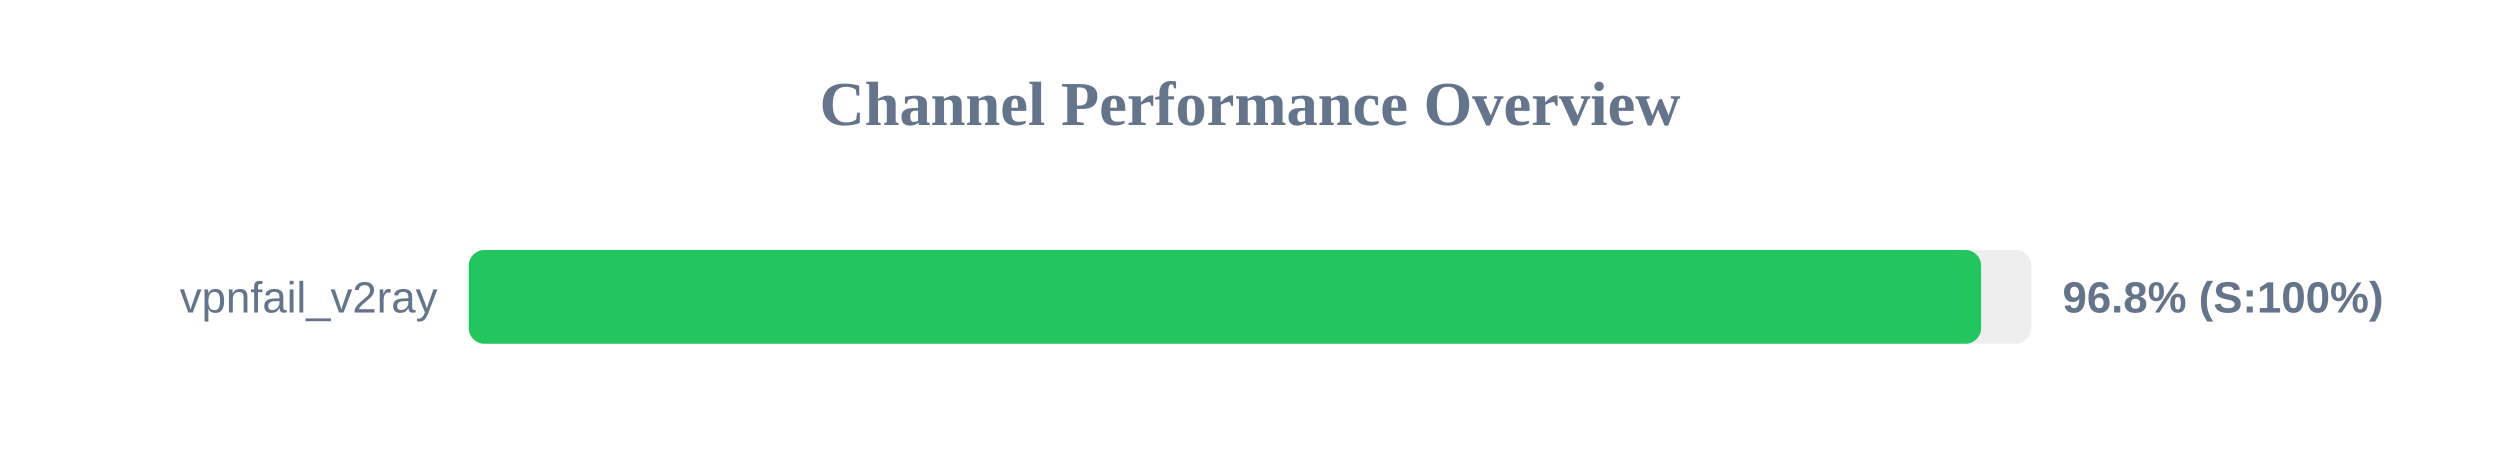
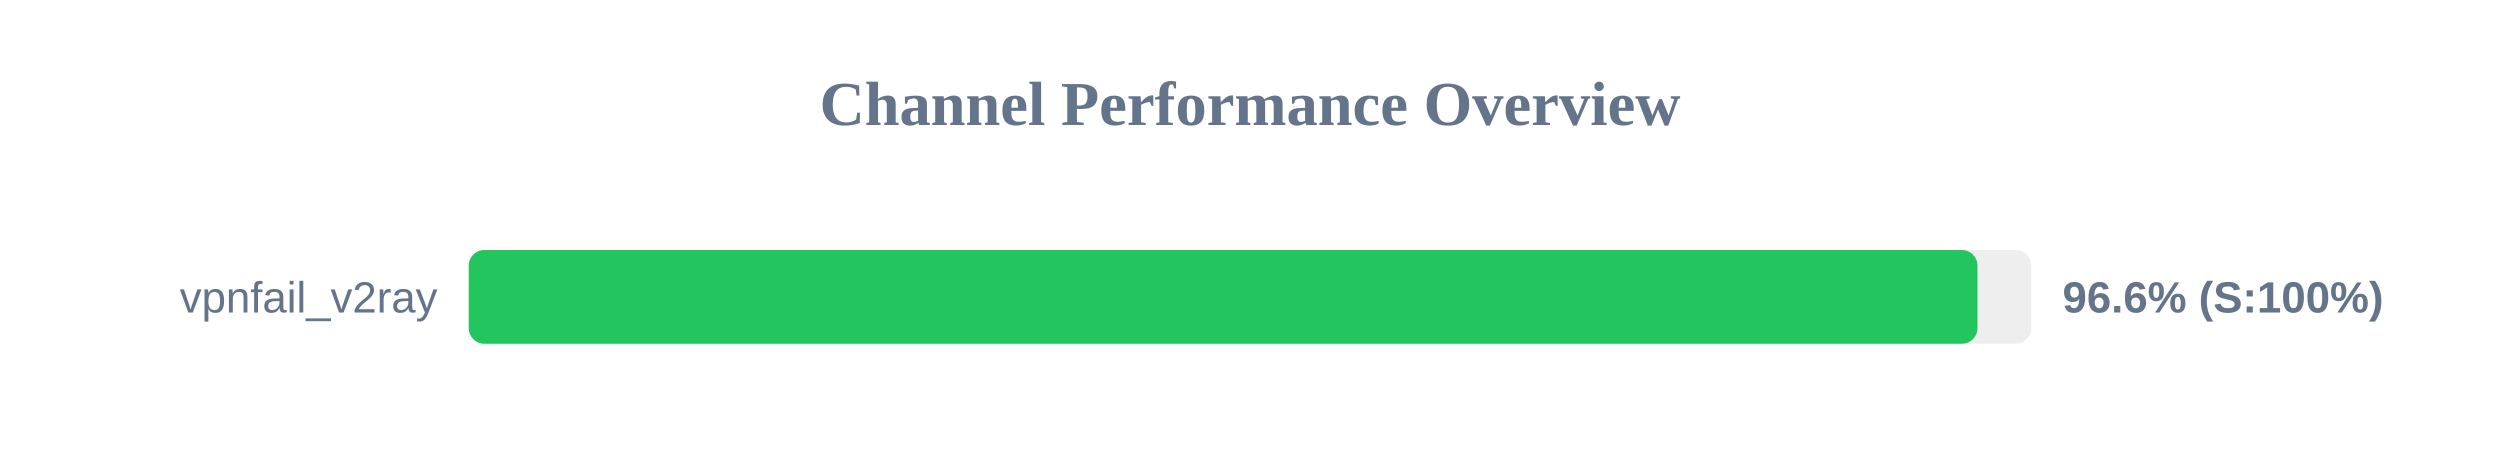
<svg xmlns="http://www.w3.org/2000/svg" width="800" height="150" version="1.1">
  <style>
        .row { font: 14px Arial; fill: #64748b; }
        .score { font: bold 14px Arial; fill: #64748b; }
    </style>
  <text x="400" y="40" text-anchor="middle" font-size="20px" font-weight="bold" fill="#64748b">Channel Performance Overview</text>
  <rect x="150" y="80" width="500" height="30" fill="#eee" rx="5" />
-   <rect x="150" y="80" width="483.95" height="30" fill="#22c55e" rx="5" />
+   <rect x="150" y="80" width="482.8" height="30" fill="#22c55e" rx="5" />
  <text x="140" y="100" text-anchor="end" class="row">vpnfail_v2ray</text>
-   <text x="660" y="100" text-anchor="start" class="score">96.8% (S:100%)</text>
+   <text x="660" y="100" text-anchor="start" class="score">96.6% (S:100%)</text>
</svg>
